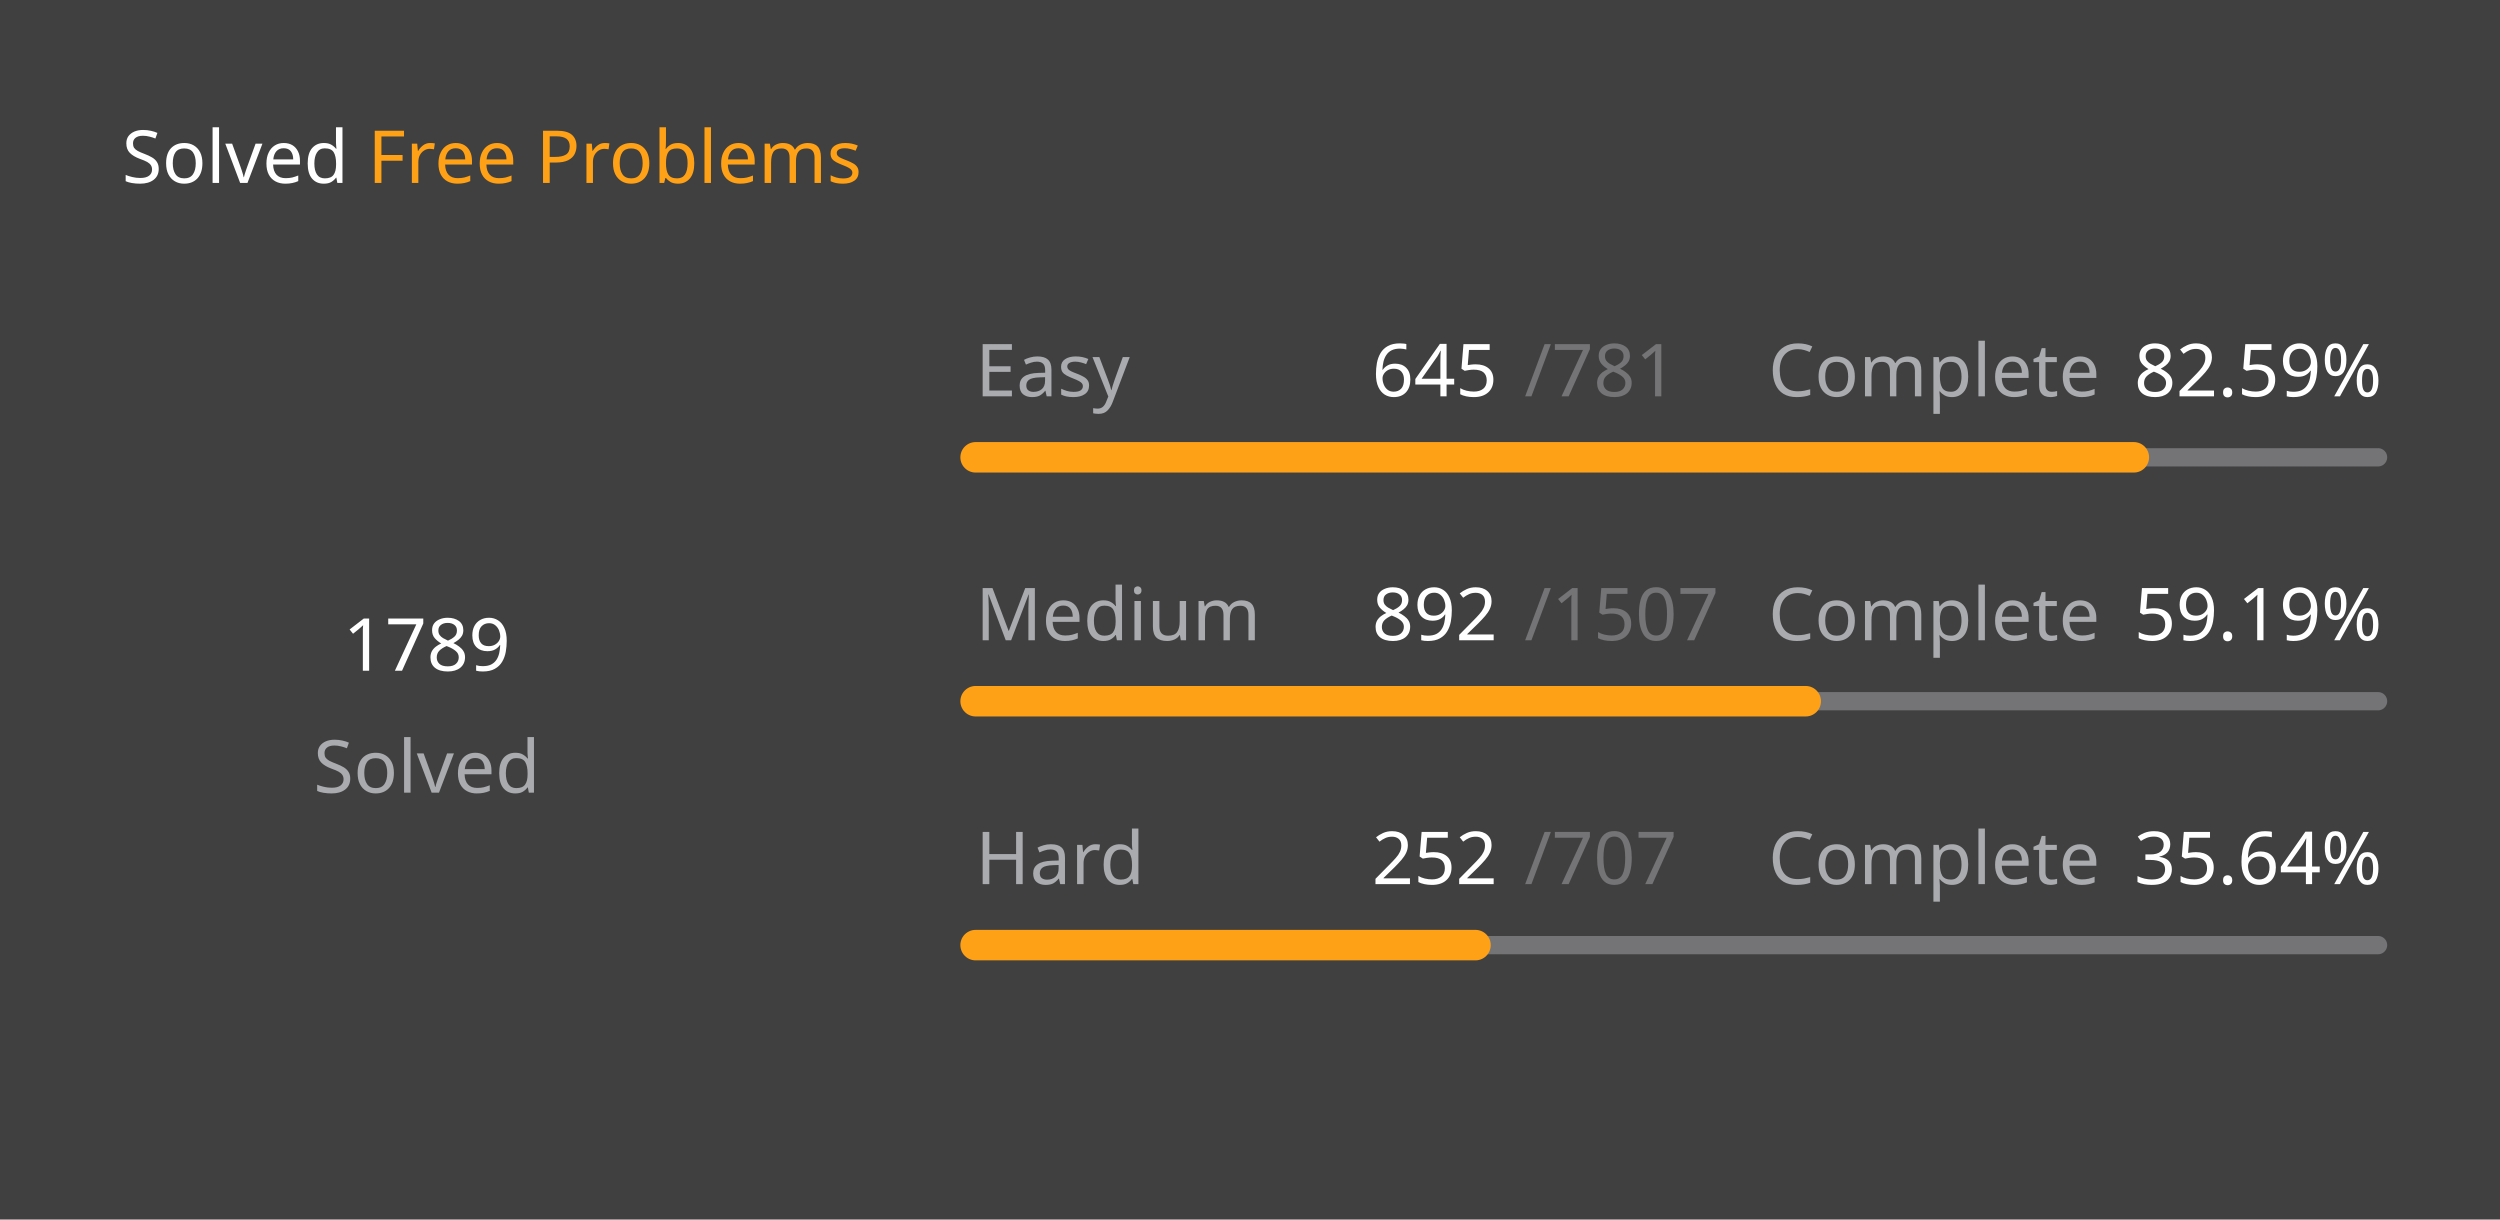
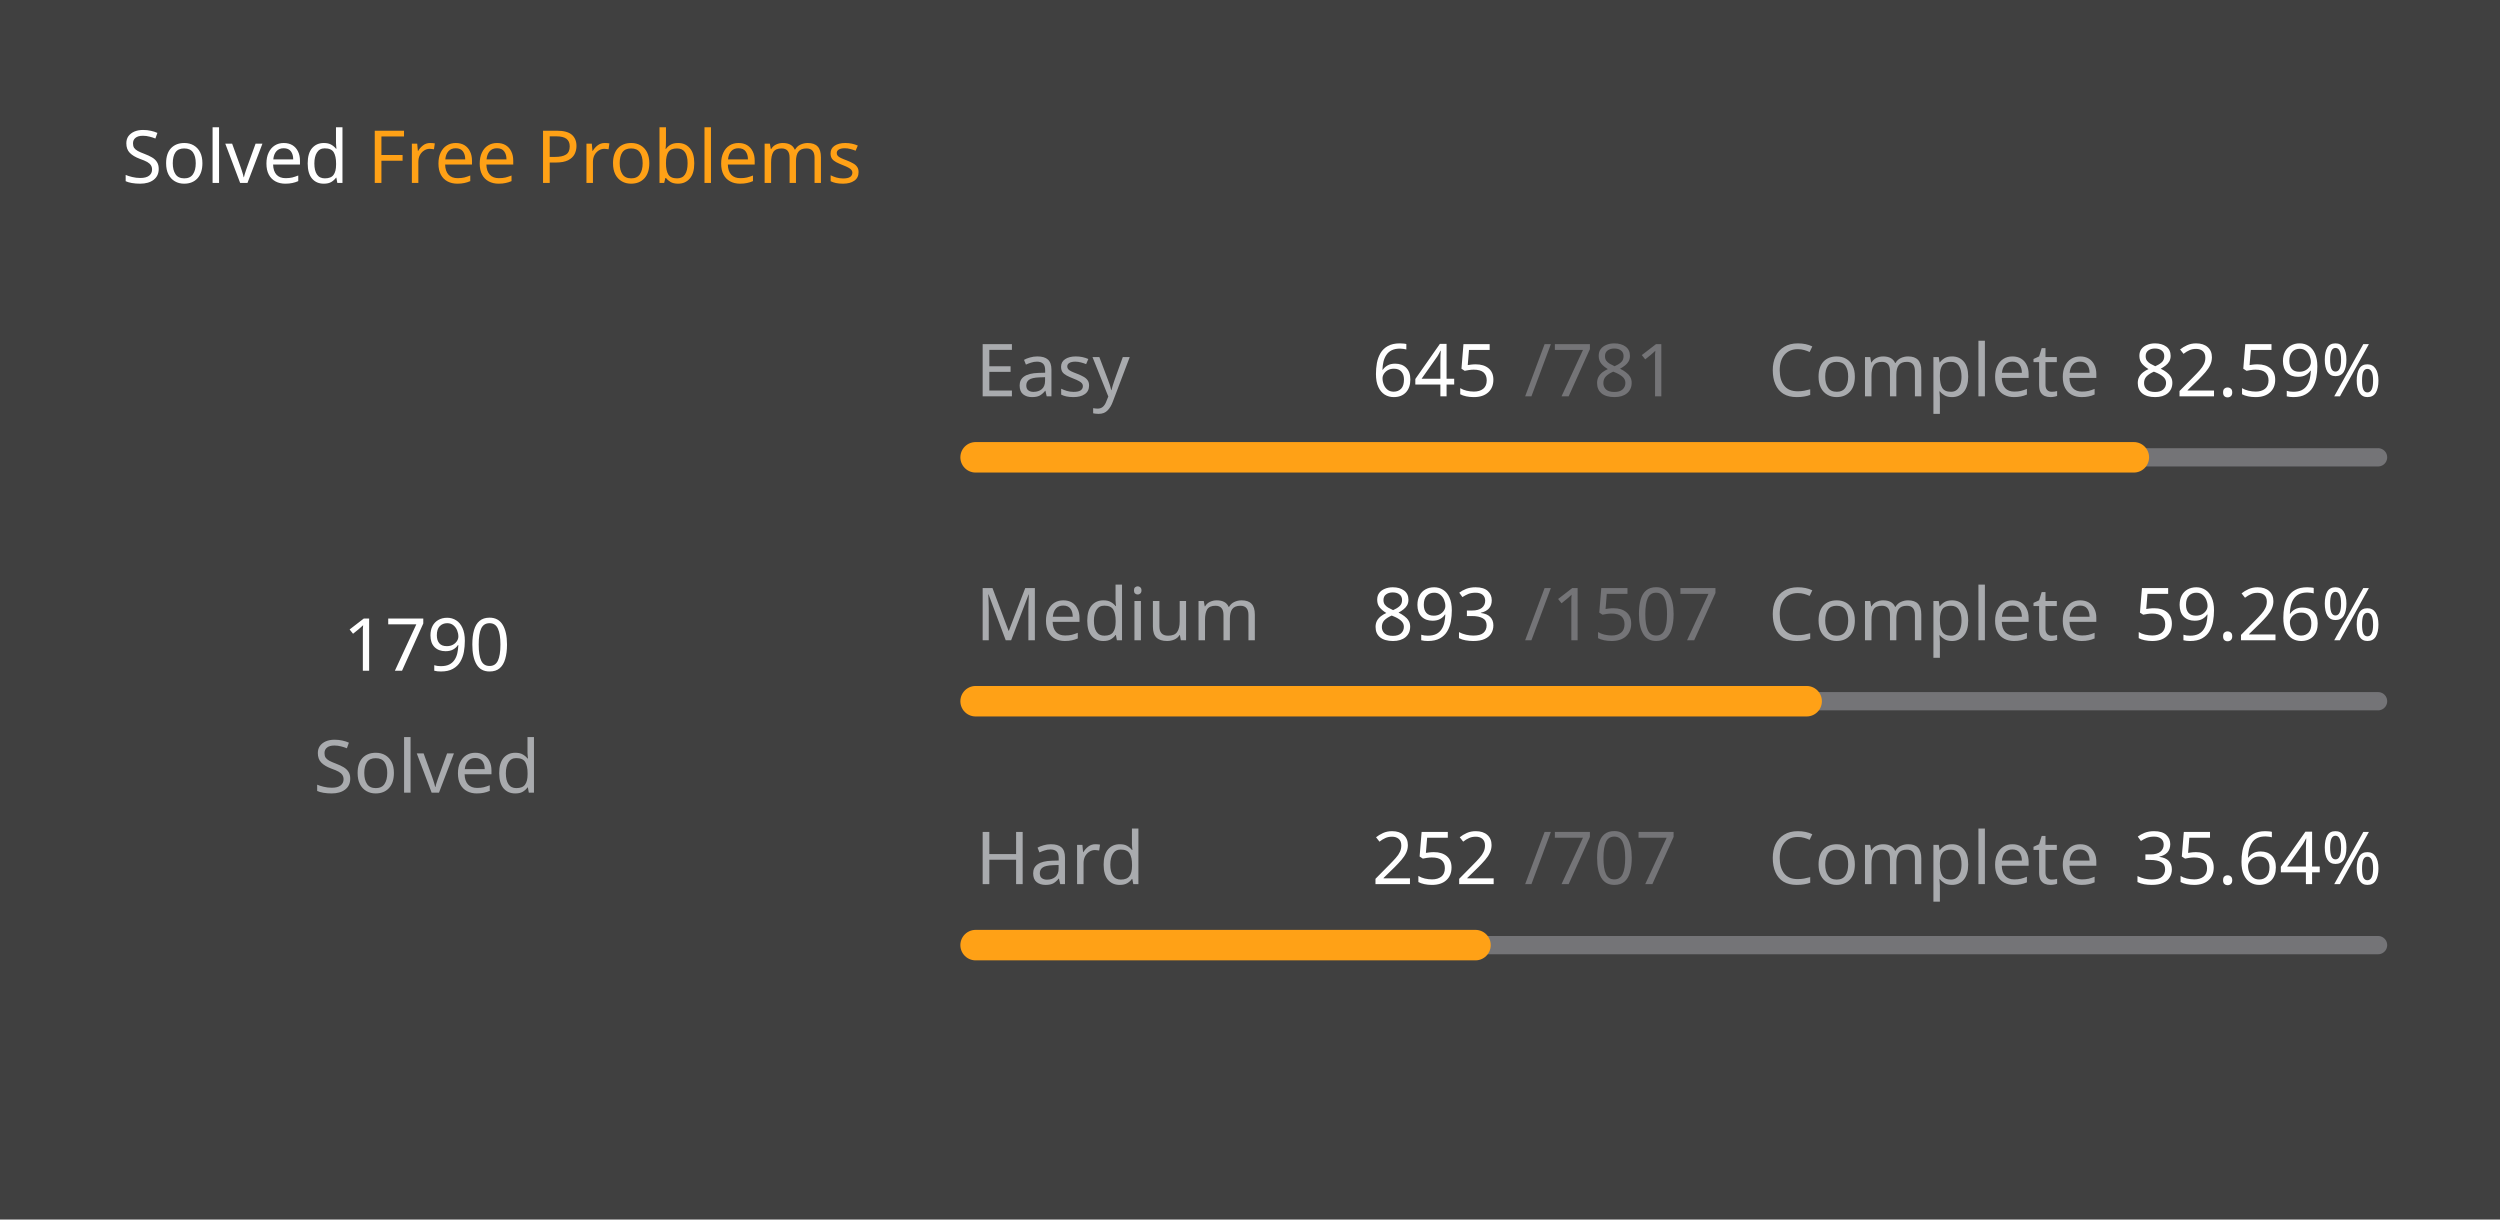
<svg xmlns="http://www.w3.org/2000/svg" version="1.1" height="200" width="410" viewBox="0 0 410 200">
  <style>*{font-family: "Segoe UI", Tahoma, Geneva, Verdana, sans-serif;}</style>
  <style>.title{font-weight: 500;font-size: 1rem;}</style>
  <style>.rotate-90{transform: rotate(-90deg);transform-origin: center;transform-box: fill-box;}</style>
  <style>.state{font-size: .75rem;}</style>
  <style>.light{color: #ffffff;fill: #ffffff;}</style>
  <style>.light-gray{color: #eff2f699;fill: #eff2f699;}</style>
  <style>.dark-gray{color: #ebebf54d;fill: #ebebf54d;}</style>
  <style>.gray{color: #747474;fill: #747474;}</style>
  <style>.orange{color: #ffa116;fill: #ffa116;}</style>
  <style>.background{color: #404040;fill: #404040;}</style>
  <rect fill="#404040" x="0" y="0" width="410" height="200" rx="0.5rem" />
  <g text-anchor="start" text-decoration="1" class="title">
    <text x="20" y="30">
      <tspan class="light">Solved</tspan>
      <tspan class="orange">Free Problems</tspan>
    </text>
  </g>
  <g class="rotate-90">
    <circle fill="none" cx="70" cy="110" r="46" stroke="#747474" stroke-width="3" stroke-linecap="round" />
-     <circle fill="none" cx="70" cy="110" r="46" stroke="#ffa116" stroke-width="5" stroke-linecap="round" stroke-dasharray="172.644 116.383" stroke-dashoffset="0" data-difficult="ALL" />
+     <circle fill="none" cx="70" cy="110" r="46" stroke="#ffa116" stroke-width="5" stroke-linecap="round" stroke-dasharray="172.74 116.286" stroke-dashoffset="0" data-difficult="ALL" />
  </g>
  <g class="state">
    <g text-anchor="middle">
-       <text x="70" y="110" class="light" font-size="1.2rem">1789</text>
+       <text x="70" y="110" class="light" font-size="1.2rem">1790</text>
      <text x="70" y="130" class="light-gray">Solved</text>
    </g>
    <g>
      <text x="160" y="65" class="light-gray">Easy</text>
      <text x="225" y="65" class="light">645</text>
      <text x="250" y="65" class="dark-gray">/781</text>
      <text x="290" y="65" class="light-gray">Complete</text>
      <text x="350" y="65" class="light">82.59%</text>
      <path d="M 160 75 L 390 75" stroke-linecap="round" stroke-linejoin="round" stroke="#ebebf54d" stroke-width="3" />
      <path d="M 160 75 L 349.949 75" stroke-linecap="round" stroke-linejoin="round" stroke="#ffa116" stroke-width="5" />
    </g>
    <g>
      <text x="160" y="105" class="light-gray">Medium</text>
-       <text x="225" y="105" class="light">892</text>
+       <text x="225" y="105" class="light">893</text>
      <text x="250" y="105" class="dark-gray">/1507</text>
      <text x="290" y="105" class="light-gray">Complete</text>
-       <text x="350" y="105" class="light">59.19%</text>
+       <text x="350" y="105" class="light">59.26%</text>
      <path d="M 160 115 L 390 115" stroke-linecap="round" stroke-linejoin="round" stroke="#ebebf54d" stroke-width="3" />
-       <path d="M 160 115 L 296.138 115" stroke-linecap="round" stroke-linejoin="round" stroke="#ffa116" stroke-width="5" />
+       <path d="M 160 115 L 296.291 115" stroke-linecap="round" stroke-linejoin="round" stroke="#ffa116" stroke-width="5" />
    </g>
    <g>
      <text x="160" y="145" class="light-gray">Hard</text>
      <text x="225" y="145" class="light">252</text>
      <text x="250" y="145" class="dark-gray">/707</text>
      <text x="290" y="145" class="light-gray">Complete</text>
      <text x="350" y="145" class="light">35.64%</text>
      <path d="M 160 155 L 390 155" stroke-linecap="round" stroke-linejoin="round" stroke="#ebebf54d" stroke-width="3" />
      <path d="M 160 155 L 241.98 155" stroke-linecap="round" stroke-linejoin="round" stroke="#ffa116" stroke-width="5" />
    </g>
  </g>
</svg>
